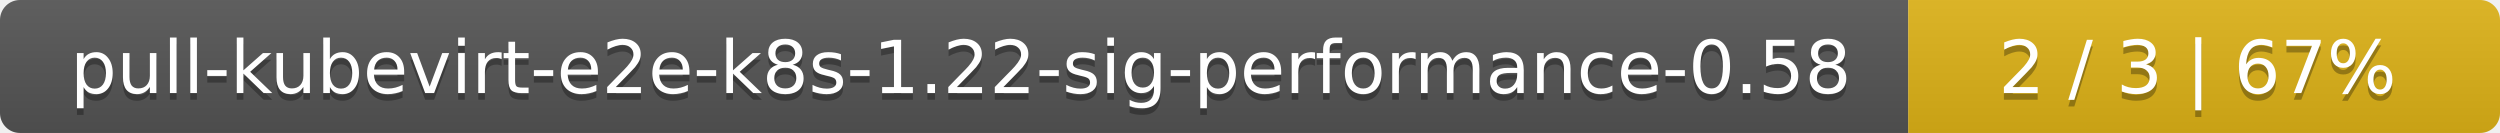
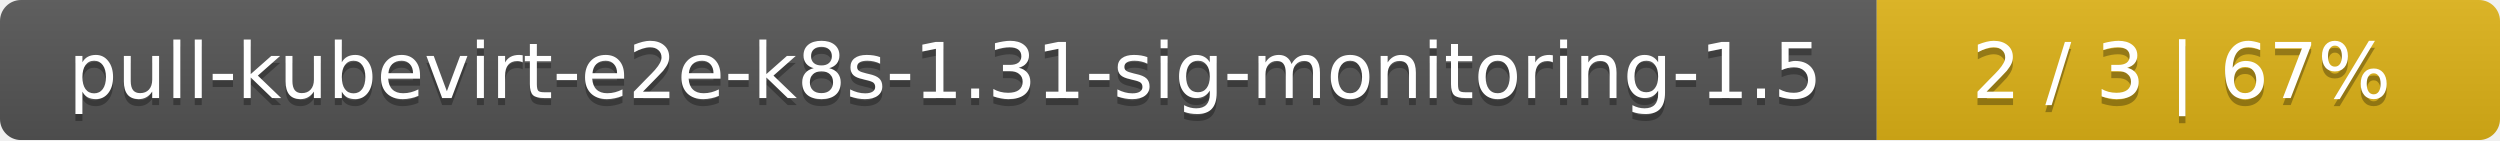
- <svg xmlns="http://www.w3.org/2000/svg" width="376" height="20">
+ <svg xmlns="http://www.w3.org/2000/svg" width="357" height="20">
  <linearGradient id="smooth" x2="0" y2="100%">
    <stop offset="0" stop-color="#bbb" stop-opacity=".1" />
    <stop offset="1" stop-opacity=".1" />
  </linearGradient>
  <mask id="round">
-     <rect width="376" height="20" rx="3" fill="#fff" />
+     <rect width="357" height="20" rx="3" fill="#fff" />
  </mask>
  <g mask="url(#round)">
-     <rect width="287" height="20" fill="#555" />
-     <rect x="287" width="89" height="20" fill="#dfb317" />
-     <rect width="376" height="20" fill="url(#smooth)" />
+     <rect width="268" height="20" fill="#555" />
+     <rect x="268" width="89" height="20" fill="#dfb317" />
+     <rect width="357" height="20" fill="url(#smooth)" />
  </g>
  <g fill="#fff" text-anchor="middle" font-family="DejaVu Sans,Verdana,Geneva,sans-serif" font-size="11">
-     <text x="144.5" y="15" fill="#010101" fill-opacity=".3">pull-kubevirt-e2e-k8s-1.22-sig-performance-0.58</text>
-     <text x="144.5" y="14">pull-kubevirt-e2e-k8s-1.22-sig-performance-0.58</text>
-     <text x="330.5" y="15" fill="#010101" fill-opacity=".3">2 / 3    |    67%</text>
-     <text x="330.5" y="14">2 / 3    |    67%</text>
+     <text x="135" y="15" fill="#010101" fill-opacity=".3">pull-kubevirt-e2e-k8s-1.31-sig-monitoring-1.5</text>
+     <text x="135" y="14">pull-kubevirt-e2e-k8s-1.31-sig-monitoring-1.5</text>
+     <text x="311.5" y="15" fill="#010101" fill-opacity=".3">2 / 3    |    67%</text>
+     <text x="311.5" y="14">2 / 3    |    67%</text>
  </g>
</svg>
